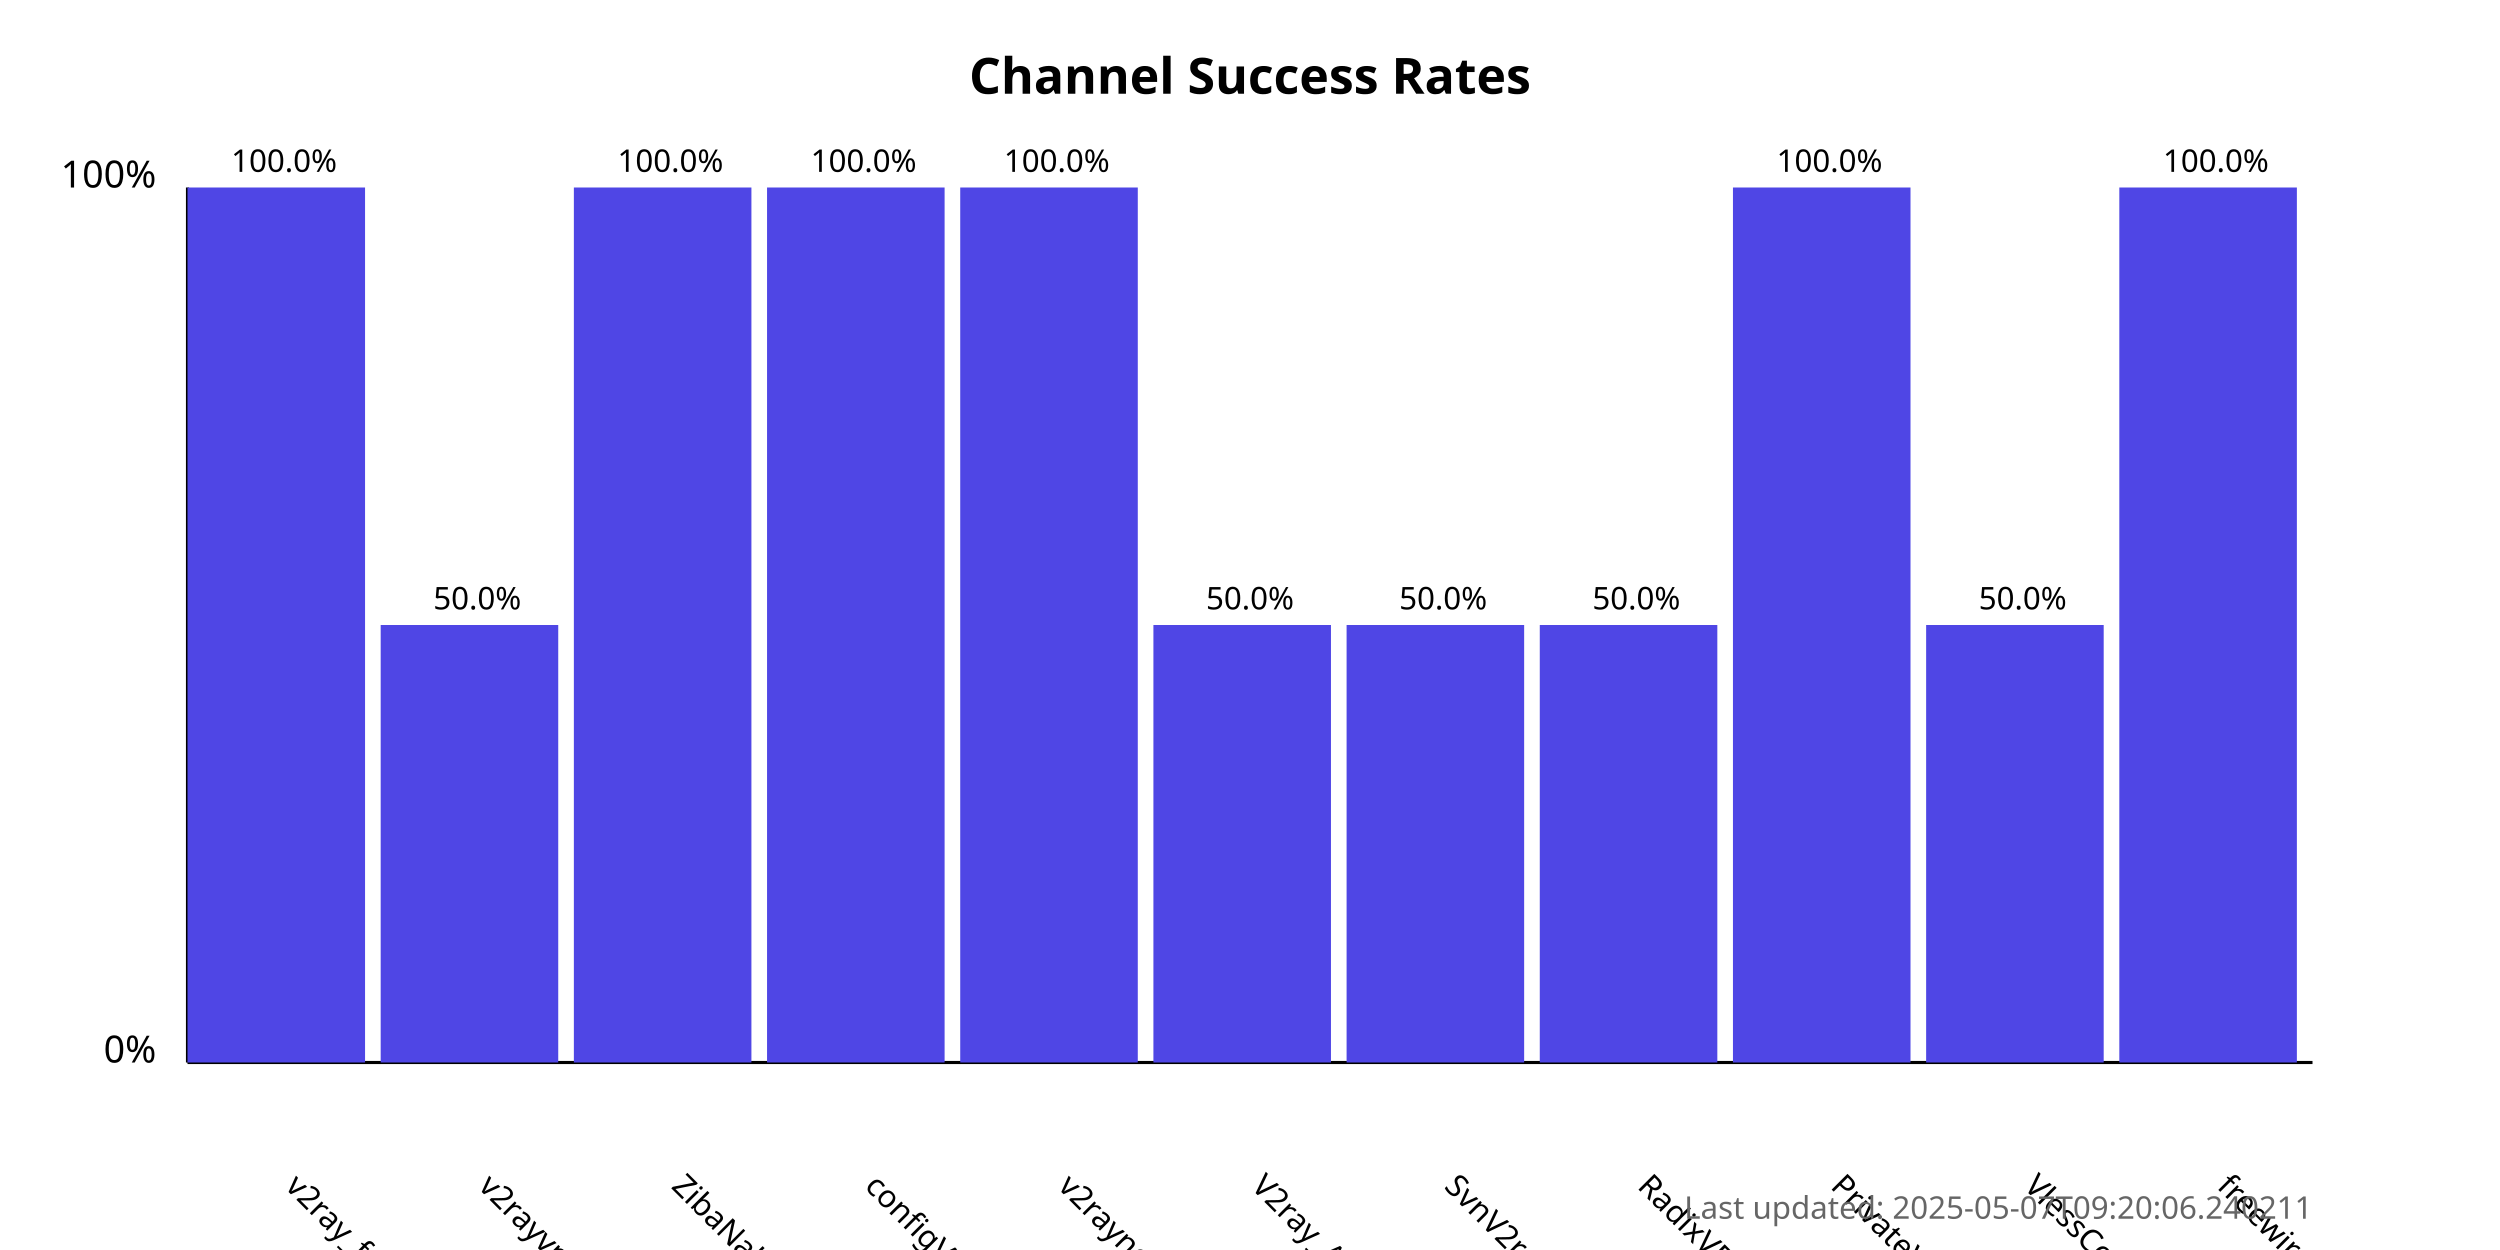
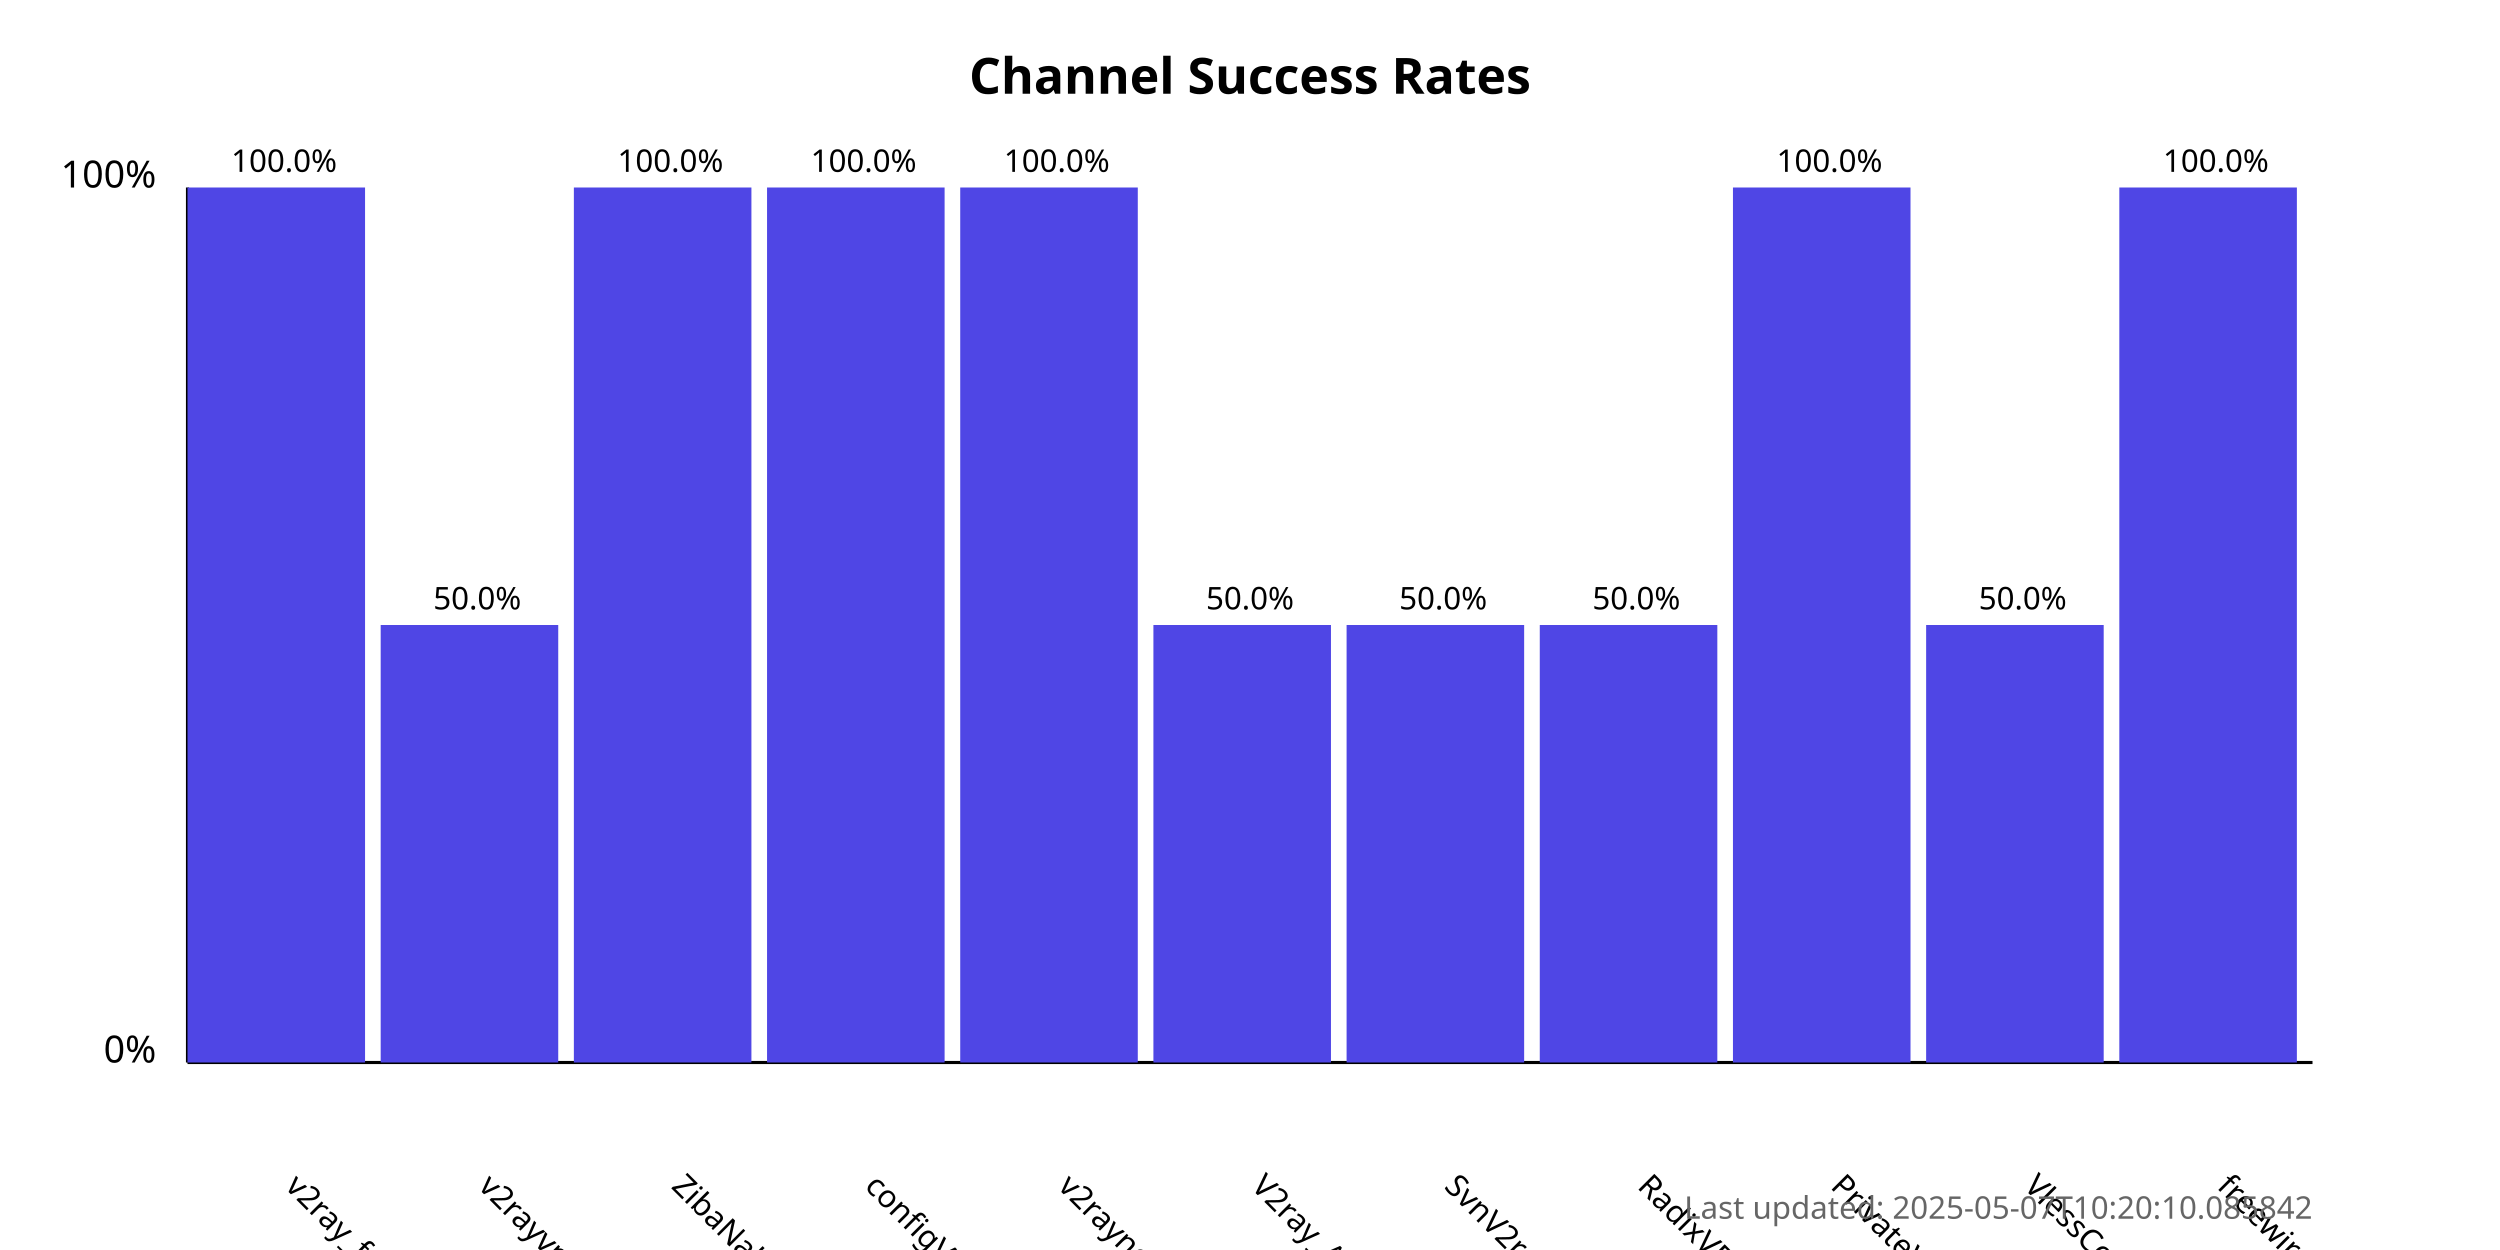
<svg xmlns="http://www.w3.org/2000/svg" width="800" height="400">
  <style>
            .chart-title { font: bold 16px sans-serif; }
            .axis-label { font: 12px sans-serif; }
            .tick-label { font: 10px sans-serif; }
            .bar { fill: #4f46e5; }
            .bar:hover { fill: #6366f1; }
            .timestamp { font: 10px sans-serif; fill: #666; }
        </style>
  <text x="400.0" y="30" text-anchor="middle" class="chart-title">
            Channel Success Rates
        </text>
  <line x1="60" y1="340" x2="60" y2="60" stroke="black" stroke-width="1" />
  <line x1="60" y1="340" x2="740" y2="340" stroke="black" stroke-width="1" />
  <text x="50" y="340" text-anchor="end" class="axis-label">0%</text>
  <text x="50" y="60" text-anchor="end" class="axis-label">100%</text>
  <g>
    <rect x="60" y="60.0" width="56.818" height="280.0" class="bar" />
    <text x="90.909" y="380" transform="rotate(45, 90.90909, 380)" text-anchor="start" class="tick-label">
                v2ray_free_conf
            </text>
    <text x="90.909" y="55.0" text-anchor="middle" class="tick-label">
                100.0%
            </text>
  </g>
  <g>
    <rect x="121.818" y="200.0" width="56.818" height="140.0" class="bar" />
    <text x="152.727" y="380" transform="rotate(45, 152.7273, 380)" text-anchor="start" class="tick-label">
                v2rayvpno
            </text>
    <text x="152.727" y="195.0" text-anchor="middle" class="tick-label">
                50.0%
            </text>
  </g>
  <g>
    <rect x="183.636" y="60.0" width="56.818" height="280.0" class="bar" />
    <text x="214.545" y="380" transform="rotate(45, 214.5455, 380)" text-anchor="start" class="tick-label">
                ZibaNabz
            </text>
    <text x="214.545" y="55.0" text-anchor="middle" class="tick-label">
                100.0%
            </text>
  </g>
  <g>
    <rect x="245.455" y="60.0" width="56.818" height="280.0" class="bar" />
    <text x="276.364" y="380" transform="rotate(45, 276.3636, 380)" text-anchor="start" class="tick-label">
                configV2rayForFree
            </text>
    <text x="276.364" y="55.0" text-anchor="middle" class="tick-label">
                100.0%
            </text>
  </g>
  <g>
    <rect x="307.273" y="60.0" width="56.818" height="280.0" class="bar" />
    <text x="338.182" y="380" transform="rotate(45, 338.1818, 380)" text-anchor="start" class="tick-label">
                v2rayngvpn
            </text>
    <text x="338.182" y="55.0" text-anchor="middle" class="tick-label">
                100.0%
            </text>
  </g>
  <g>
    <rect x="369.091" y="200.0" width="56.818" height="140.0" class="bar" />
    <text x="400.0" y="380" transform="rotate(45, 400.0, 380)" text-anchor="start" class="tick-label">
                V2ray_Alpha
            </text>
    <text x="400.0" y="195.0" text-anchor="middle" class="tick-label">
                50.0%
            </text>
  </g>
  <g>
    <rect x="430.909" y="200.0" width="56.818" height="140.0" class="bar" />
    <text x="461.818" y="380" transform="rotate(45, 461.8182, 380)" text-anchor="start" class="tick-label">
                SvnV2ray
            </text>
    <text x="461.818" y="195.0" text-anchor="middle" class="tick-label">
                50.0%
            </text>
  </g>
  <g>
    <rect x="492.727" y="200.0" width="56.818" height="140.0" class="bar" />
    <text x="523.636" y="380" transform="rotate(45, 523.6364, 380)" text-anchor="start" class="tick-label">
                RadixVPN
            </text>
    <text x="523.636" y="195.0" text-anchor="middle" class="tick-label">
                50.0%
            </text>
  </g>
  <g>
    <rect x="554.545" y="60.0" width="56.818" height="280.0" class="bar" />
    <text x="585.455" y="380" transform="rotate(45, 585.4545, 380)" text-anchor="start" class="tick-label">
                PrivateVPNs
            </text>
    <text x="585.455" y="55.0" text-anchor="middle" class="tick-label">
                100.0%
            </text>
  </g>
  <g>
    <rect x="616.364" y="200.0" width="56.818" height="140.0" class="bar" />
    <text x="647.273" y="380" transform="rotate(45, 647.2727, 380)" text-anchor="start" class="tick-label">
                VlessConfig
            </text>
    <text x="647.273" y="195.0" text-anchor="middle" class="tick-label">
                50.0%
            </text>
  </g>
  <g>
    <rect x="678.182" y="60.0" width="56.818" height="280.0" class="bar" />
    <text x="709.091" y="380" transform="rotate(45, 709.0909, 380)" text-anchor="start" class="tick-label">
                freewireguard
            </text>
    <text x="709.091" y="55.0" text-anchor="middle" class="tick-label">
                100.0%
            </text>
  </g>
  <text x="740" y="390" text-anchor="end" class="timestamp">
-             Last updated: 2025-05-07T09:20:06.240211
+             Last updated: 2025-05-07T10:20:10.085842
        </text>
</svg>
